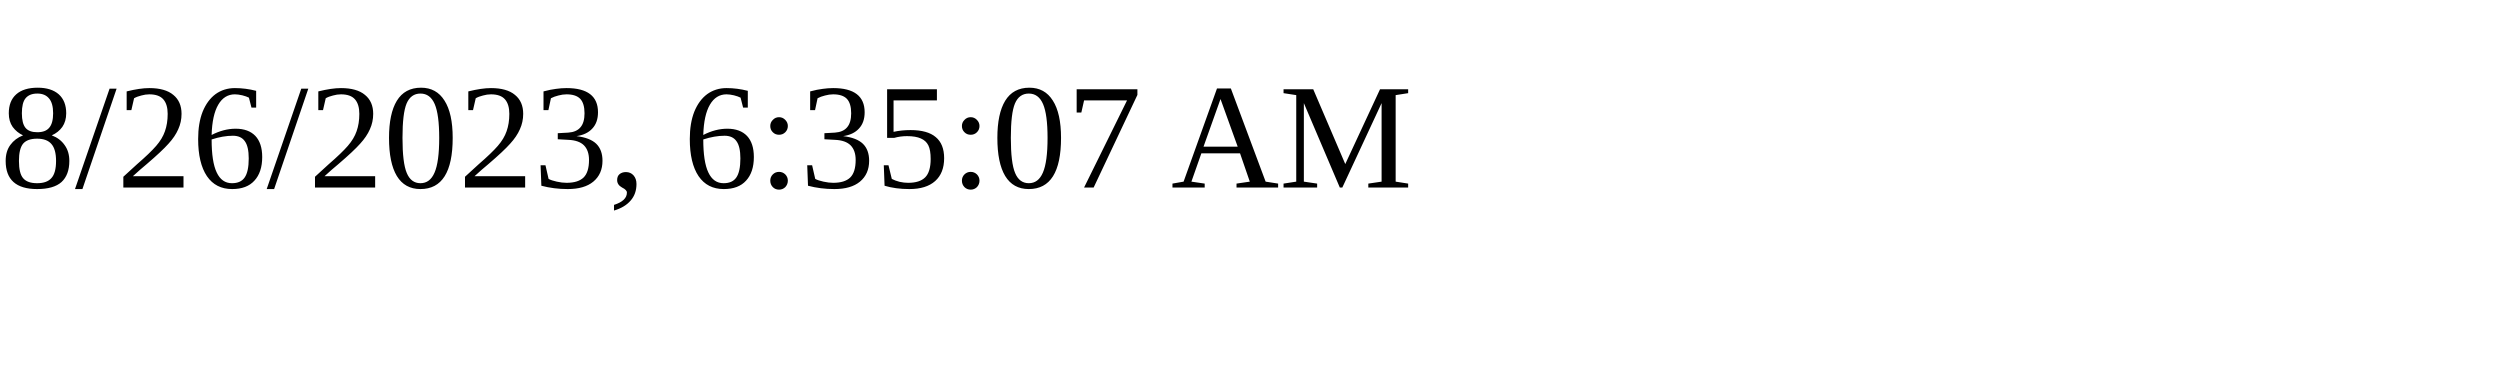
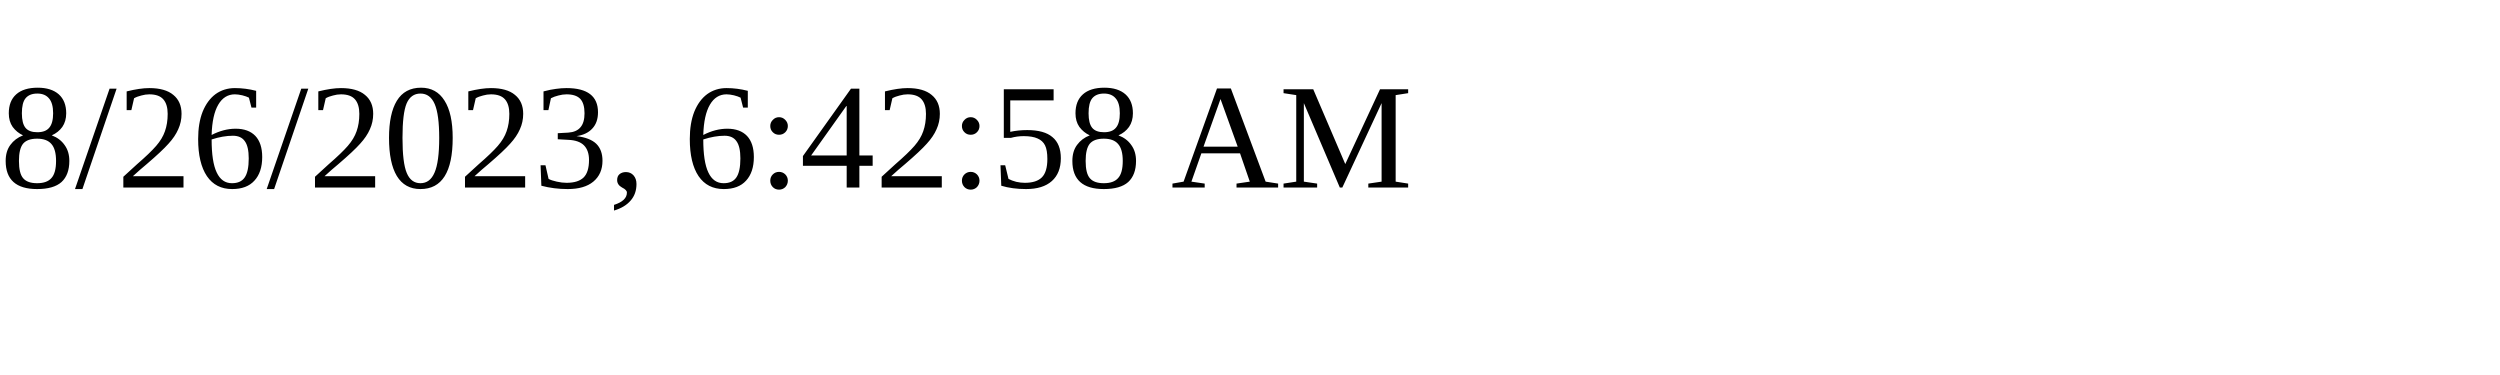
<svg xmlns="http://www.w3.org/2000/svg" height="30" width="200">
-   <text x="0" y="15">8/26/2023, 6:35:07 AM</text>
+   <text x="0" y="15">8/26/2023, 6:42:58 AM</text>
</svg>
